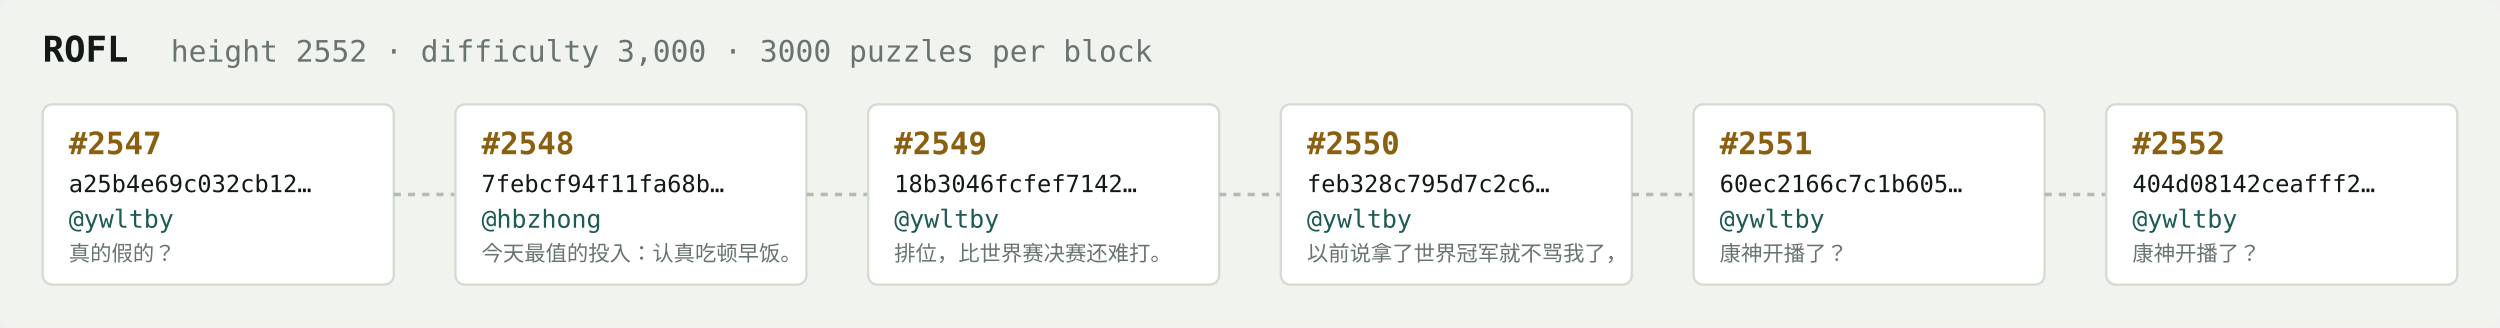
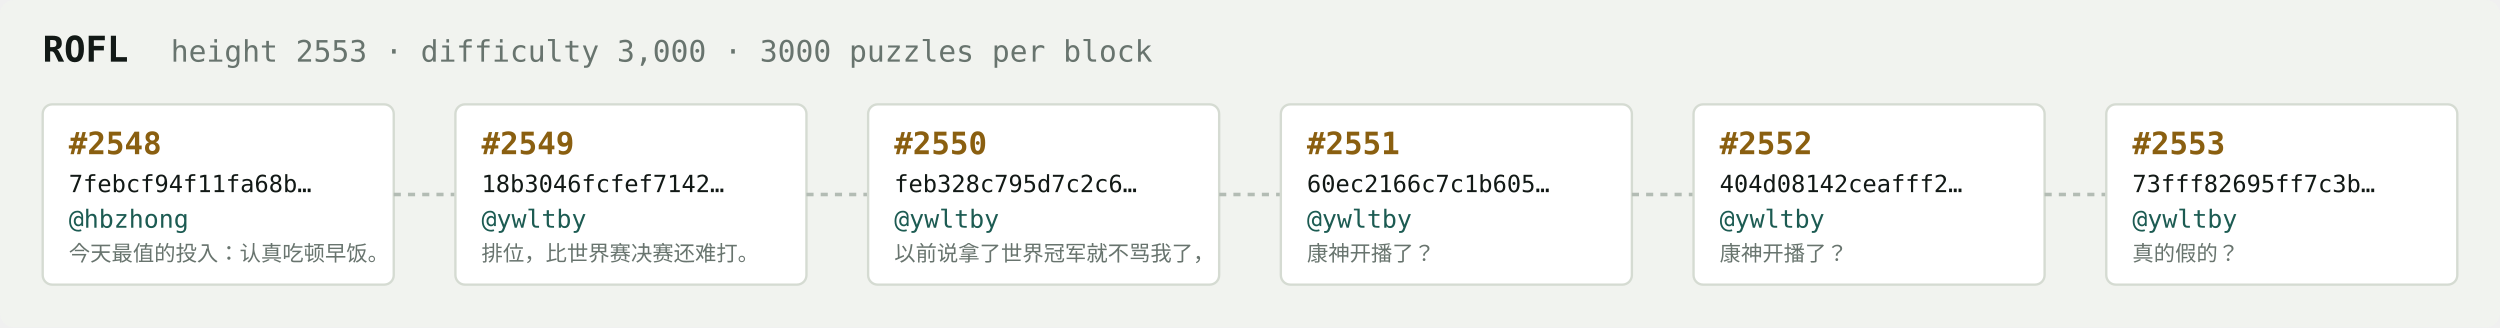
<svg xmlns="http://www.w3.org/2000/svg" width="1054" height="138" viewBox="0 0 1054 138" font-family="ui-monospace,SFMono-Regular,Menlo,monospace">
  <rect fill="#f1f3ef" width="1054" height="138" rx="6" />
  <text x="18" y="26" fill="#121916" font-size="15" font-weight="700">ROFL</text>
-   <text x="72" y="26" fill="#68746e" font-size="12.5">height 2552 · difficulty 3,000 · 3000 puzzles per block</text>
+   <text x="72" y="26" fill="#68746e" font-size="12.5">height 2553 · difficulty 3,000 · 3000 puzzles per block</text>
  <rect x="18" y="44" width="148" height="76" rx="4" fill="#ffffff" stroke="#d5dbd2" stroke-width="1" />
-   <text x="29" y="65" fill="#8a5f10" font-size="13" font-weight="700">#2547</text>
-   <text x="29" y="81" fill="#121916" font-size="10">a25b4e69c032cb12…</text>
-   <text x="29" y="96" fill="#1c5b52" font-size="10.5">@ywltby</text>
-   <text x="29" y="110" fill="#68746e" font-size="9">真的假的？</text>
+   <text x="29" y="65" fill="#8a5f10" font-size="13" font-weight="700">#2548</text>
+   <text x="29" y="81" fill="#121916" font-size="10">7febcf94f11fa68b…</text>
+   <text x="29" y="96" fill="#1c5b52" font-size="10.5">@hbzhong</text>
+   <text x="29" y="110" fill="#68746e" font-size="9">今天最值的投入：认真吃顿早饭。</text>
  <line x1="166" y1="82.0" x2="192" y2="82.0" stroke="#b3bcb4" stroke-width="1.5" stroke-dasharray="3 3" />
  <rect x="192" y="44" width="148" height="76" rx="4" fill="#ffffff" stroke="#d5dbd2" stroke-width="1" />
-   <text x="203" y="65" fill="#8a5f10" font-size="13" font-weight="700">#2548</text>
-   <text x="203" y="81" fill="#121916" font-size="10">7febcf94f11fa68b…</text>
-   <text x="203" y="96" fill="#1c5b52" font-size="10.5">@hbzhong</text>
-   <text x="203" y="110" fill="#68746e" font-size="9">今天最值的投入：认真吃顿早饭。</text>
+   <text x="203" y="65" fill="#8a5f10" font-size="13" font-weight="700">#2549</text>
+   <text x="203" y="81" fill="#121916" font-size="10">18b3046fcfef7142…</text>
+   <text x="203" y="96" fill="#1c5b52" font-size="10.5">@ywltby</text>
+   <text x="203" y="110" fill="#68746e" font-size="9">排位，比世界赛决赛还难打。</text>
  <line x1="340" y1="82.0" x2="366" y2="82.0" stroke="#b3bcb4" stroke-width="1.5" stroke-dasharray="3 3" />
  <rect x="366" y="44" width="148" height="76" rx="4" fill="#ffffff" stroke="#d5dbd2" stroke-width="1" />
-   <text x="377" y="65" fill="#8a5f10" font-size="13" font-weight="700">#2549</text>
-   <text x="377" y="81" fill="#121916" font-size="10">18b3046fcfef7142…</text>
+   <text x="377" y="65" fill="#8a5f10" font-size="13" font-weight="700">#2550</text>
+   <text x="377" y="81" fill="#121916" font-size="10">feb328c795d7c2c6…</text>
  <text x="377" y="96" fill="#1c5b52" font-size="10.5">@ywltby</text>
-   <text x="377" y="110" fill="#68746e" font-size="9">排位，比世界赛决赛还难打。</text>
+   <text x="377" y="110" fill="#68746e" font-size="9">以前说拿了世界冠军就不骂我了，</text>
  <line x1="514" y1="82.0" x2="540" y2="82.0" stroke="#b3bcb4" stroke-width="1.5" stroke-dasharray="3 3" />
  <rect x="540" y="44" width="148" height="76" rx="4" fill="#ffffff" stroke="#d5dbd2" stroke-width="1" />
-   <text x="551" y="65" fill="#8a5f10" font-size="13" font-weight="700">#2550</text>
-   <text x="551" y="81" fill="#121916" font-size="10">feb328c795d7c2c6…</text>
+   <text x="551" y="65" fill="#8a5f10" font-size="13" font-weight="700">#2551</text>
+   <text x="551" y="81" fill="#121916" font-size="10">60ec2166c7c1b605…</text>
  <text x="551" y="96" fill="#1c5b52" font-size="10.5">@ywltby</text>
-   <text x="551" y="110" fill="#68746e" font-size="9">以前说拿了世界冠军就不骂我了，</text>
+   <text x="551" y="110" fill="#68746e" font-size="9">康神开播了？</text>
  <line x1="688" y1="82.0" x2="714" y2="82.0" stroke="#b3bcb4" stroke-width="1.5" stroke-dasharray="3 3" />
  <rect x="714" y="44" width="148" height="76" rx="4" fill="#ffffff" stroke="#d5dbd2" stroke-width="1" />
-   <text x="725" y="65" fill="#8a5f10" font-size="13" font-weight="700">#2551</text>
-   <text x="725" y="81" fill="#121916" font-size="10">60ec2166c7c1b605…</text>
+   <text x="725" y="65" fill="#8a5f10" font-size="13" font-weight="700">#2552</text>
+   <text x="725" y="81" fill="#121916" font-size="10">404d08142ceafff2…</text>
  <text x="725" y="96" fill="#1c5b52" font-size="10.5">@ywltby</text>
  <text x="725" y="110" fill="#68746e" font-size="9">康神开播了？</text>
  <line x1="862" y1="82.0" x2="888" y2="82.0" stroke="#b3bcb4" stroke-width="1.5" stroke-dasharray="3 3" />
  <rect x="888" y="44" width="148" height="76" rx="4" fill="#ffffff" stroke="#d5dbd2" stroke-width="1" />
-   <text x="899" y="65" fill="#8a5f10" font-size="13" font-weight="700">#2552</text>
-   <text x="899" y="81" fill="#121916" font-size="10">404d08142ceafff2…</text>
+   <text x="899" y="65" fill="#8a5f10" font-size="13" font-weight="700">#2553</text>
+   <text x="899" y="81" fill="#121916" font-size="10">73fff82695ff7c3b…</text>
  <text x="899" y="96" fill="#1c5b52" font-size="10.5">@ywltby</text>
-   <text x="899" y="110" fill="#68746e" font-size="9">康神开播了？</text>
+   <text x="899" y="110" fill="#68746e" font-size="9">真的假的？</text>
</svg>
